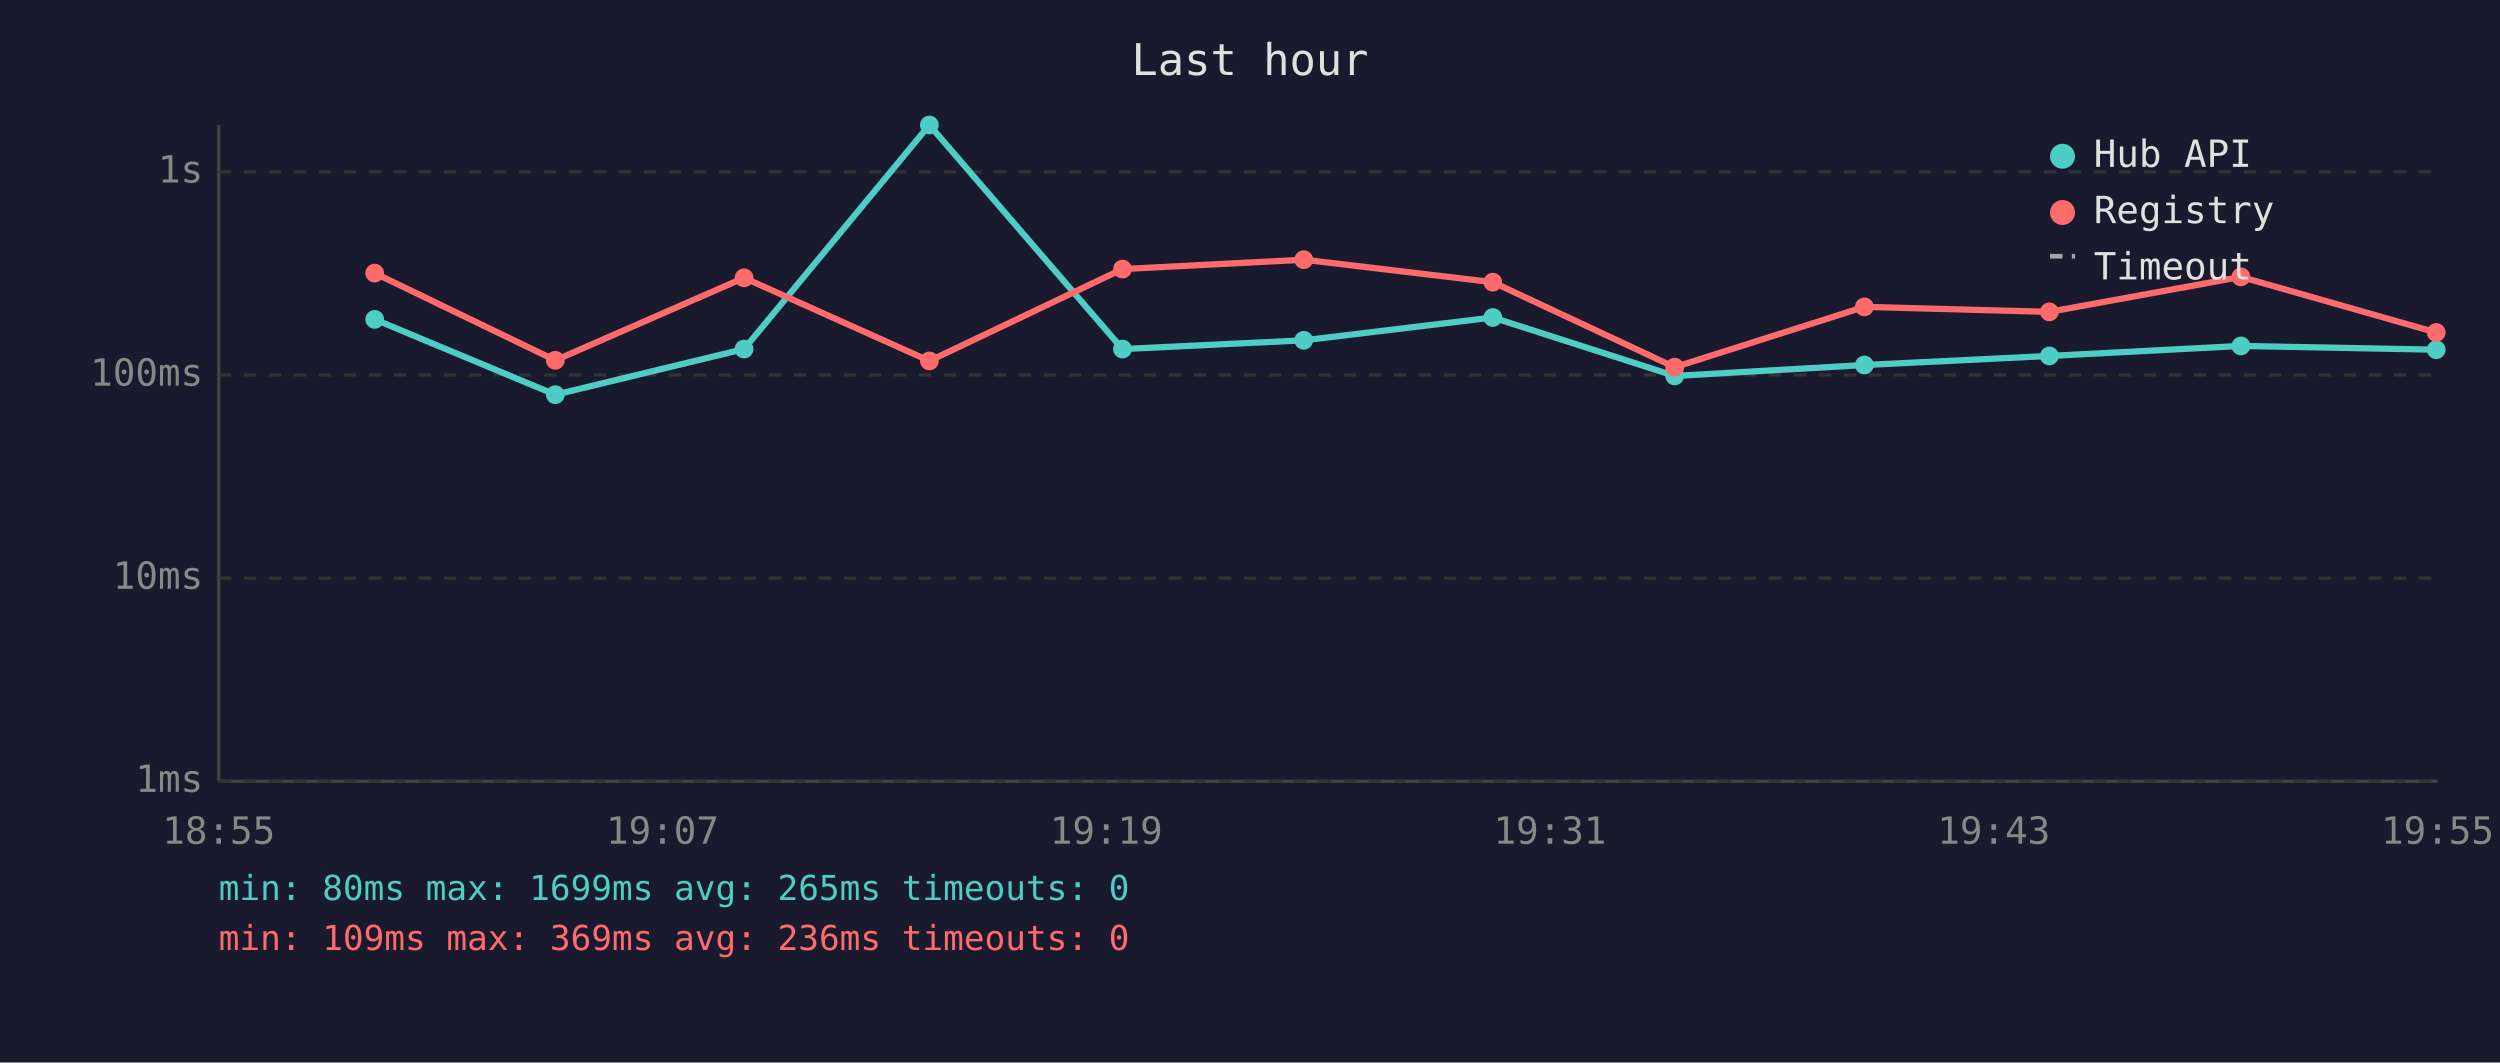
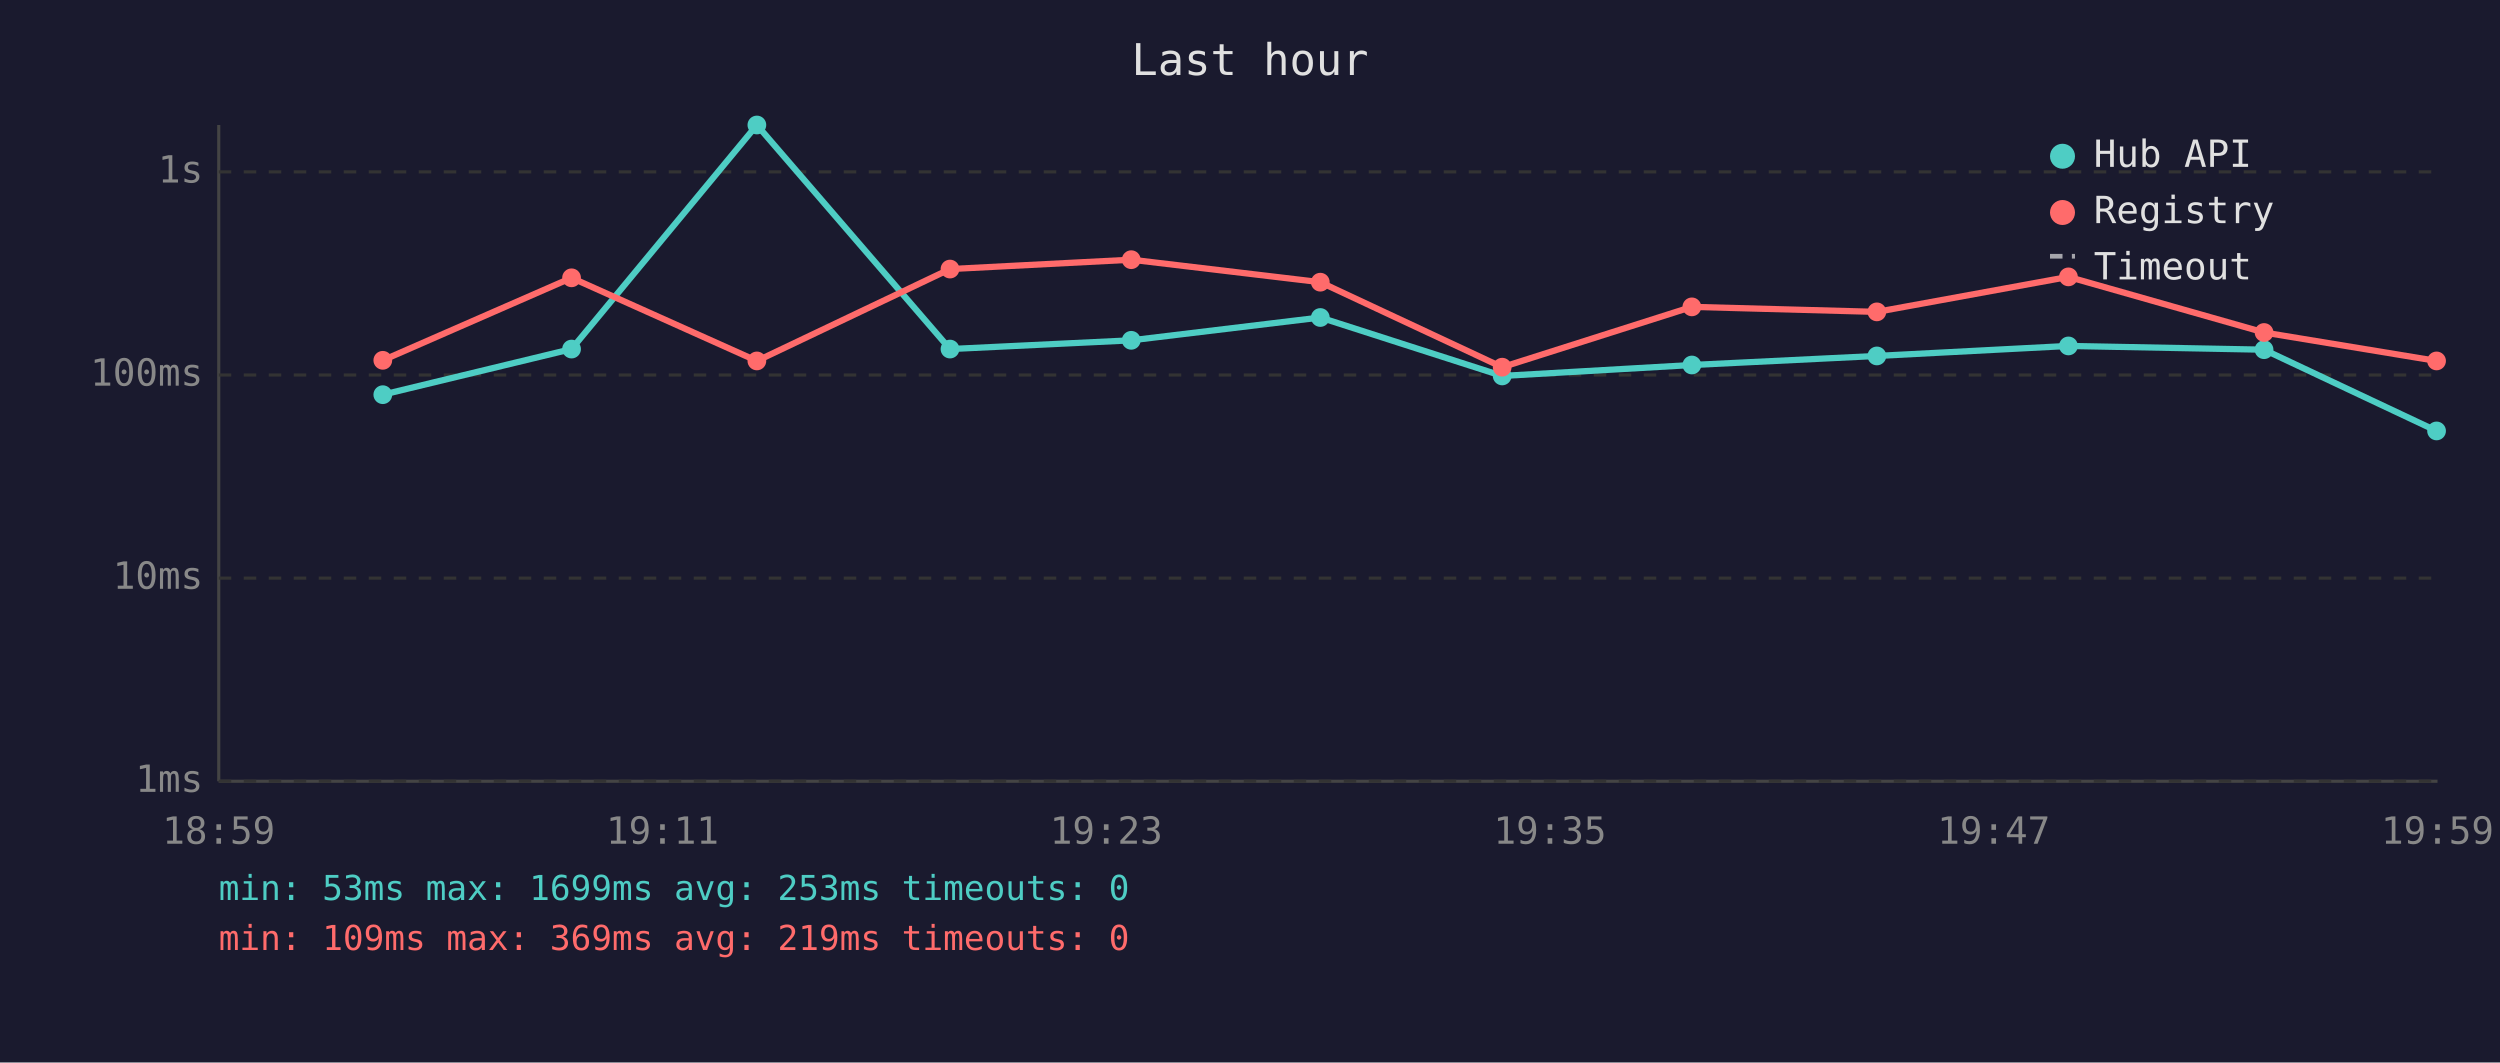
<svg xmlns="http://www.w3.org/2000/svg" viewBox="0 0 800 340" font-family="monospace" font-size="12">
  <rect width="800" height="340" fill="#1a1a2e" />
  <text x="400" y="24" fill="#e0e0e0" font-size="14" text-anchor="middle">Last hour</text>
  <line x1="70" y1="40" x2="70" y2="250" stroke="#444" stroke-width="1" />
  <line x1="70" y1="250" x2="780" y2="250" stroke="#444" stroke-width="1" />
  <line x1="70" y1="250" x2="780" y2="250" stroke="#333" stroke-width="1" stroke-dasharray="4" />
  <text x="65" y="250" fill="#888" text-anchor="end" dominant-baseline="middle">1ms</text>
  <line x1="70" y1="185" x2="780" y2="185" stroke="#333" stroke-width="1" stroke-dasharray="4" />
  <text x="65" y="185" fill="#888" text-anchor="end" dominant-baseline="middle">10ms</text>
  <line x1="70" y1="120" x2="780" y2="120" stroke="#333" stroke-width="1" stroke-dasharray="4" />
  <text x="65" y="120" fill="#888" text-anchor="end" dominant-baseline="middle">100ms</text>
  <line x1="70" y1="55" x2="780" y2="55" stroke="#333" stroke-width="1" stroke-dasharray="4" />
  <text x="65" y="55" fill="#888" text-anchor="end" dominant-baseline="middle">1s</text>
-   <text x="70" y="270" fill="#888" text-anchor="middle">18:55</text>
-   <text x="212" y="270" fill="#888" text-anchor="middle">19:07</text>
-   <text x="354" y="270" fill="#888" text-anchor="middle">19:19</text>
-   <text x="496" y="270" fill="#888" text-anchor="middle">19:31</text>
-   <text x="638" y="270" fill="#888" text-anchor="middle">19:43</text>
-   <text x="780" y="270" fill="#888" text-anchor="middle">19:55</text>
-   <polyline points="119.9,102.2 177.7,126.3 238.1,111.7 297.4,40.0 359.2,111.7 417.2,108.9 477.7,101.6 535.9,120.3 596.6,116.8 655.8,113.9 717.1,110.7 779.6,111.9" fill="none" stroke="#4ecdc4" stroke-width="2" opacity="1" />
-   <circle cx="119.9" cy="102.2" r="3" fill="#4ecdc4" />
-   <circle cx="177.7" cy="126.3" r="3" fill="#4ecdc4" />
-   <circle cx="238.1" cy="111.7" r="3" fill="#4ecdc4" />
-   <circle cx="297.4" cy="40.0" r="3" fill="#4ecdc4" />
-   <circle cx="359.2" cy="111.7" r="3" fill="#4ecdc4" />
-   <circle cx="417.2" cy="108.9" r="3" fill="#4ecdc4" />
-   <circle cx="477.7" cy="101.6" r="3" fill="#4ecdc4" />
-   <circle cx="535.9" cy="120.3" r="3" fill="#4ecdc4" />
-   <circle cx="596.6" cy="116.8" r="3" fill="#4ecdc4" />
-   <circle cx="655.8" cy="113.9" r="3" fill="#4ecdc4" />
-   <circle cx="717.1" cy="110.7" r="3" fill="#4ecdc4" />
-   <circle cx="779.6" cy="111.9" r="3" fill="#4ecdc4" />
-   <polyline points="119.9,87.4 177.7,115.3 238.1,88.9 297.4,115.5 359.2,86.1 417.2,83.1 477.7,90.3 535.9,117.5 596.6,98.2 655.8,99.8 717.1,88.6 779.6,106.4" fill="none" stroke="#ff6b6b" stroke-width="2" opacity="1" />
-   <circle cx="119.9" cy="87.4" r="3" fill="#ff6b6b" />
-   <circle cx="177.7" cy="115.3" r="3" fill="#ff6b6b" />
-   <circle cx="238.1" cy="88.9" r="3" fill="#ff6b6b" />
-   <circle cx="297.4" cy="115.5" r="3" fill="#ff6b6b" />
-   <circle cx="359.2" cy="86.1" r="3" fill="#ff6b6b" />
-   <circle cx="417.2" cy="83.1" r="3" fill="#ff6b6b" />
-   <circle cx="477.7" cy="90.3" r="3" fill="#ff6b6b" />
-   <circle cx="535.9" cy="117.5" r="3" fill="#ff6b6b" />
-   <circle cx="596.6" cy="98.2" r="3" fill="#ff6b6b" />
-   <circle cx="655.8" cy="99.8" r="3" fill="#ff6b6b" />
-   <circle cx="717.1" cy="88.6" r="3" fill="#ff6b6b" />
-   <circle cx="779.6" cy="106.4" r="3" fill="#ff6b6b" />
+   <text x="70" y="270" fill="#888" text-anchor="middle">18:59</text>
+   <text x="212" y="270" fill="#888" text-anchor="middle">19:11</text>
+   <text x="354" y="270" fill="#888" text-anchor="middle">19:23</text>
+   <text x="496" y="270" fill="#888" text-anchor="middle">19:35</text>
+   <text x="638" y="270" fill="#888" text-anchor="middle">19:47</text>
+   <text x="780" y="270" fill="#888" text-anchor="middle">19:59</text>
+   <polyline points="122.5,126.3 182.9,111.7 242.2,40.0 304.0,111.7 362.0,108.9 422.5,101.6 480.7,120.3 541.4,116.8 600.6,113.9 661.9,110.7 724.5,111.9 779.7,137.9" fill="none" stroke="#4ecdc4" stroke-width="2" opacity="1" />
+   <circle cx="122.5" cy="126.3" r="3" fill="#4ecdc4" />
+   <circle cx="182.9" cy="111.7" r="3" fill="#4ecdc4" />
+   <circle cx="242.2" cy="40.0" r="3" fill="#4ecdc4" />
+   <circle cx="304.0" cy="111.7" r="3" fill="#4ecdc4" />
+   <circle cx="362.0" cy="108.9" r="3" fill="#4ecdc4" />
+   <circle cx="422.5" cy="101.6" r="3" fill="#4ecdc4" />
+   <circle cx="480.7" cy="120.3" r="3" fill="#4ecdc4" />
+   <circle cx="541.4" cy="116.8" r="3" fill="#4ecdc4" />
+   <circle cx="600.6" cy="113.9" r="3" fill="#4ecdc4" />
+   <circle cx="661.9" cy="110.7" r="3" fill="#4ecdc4" />
+   <circle cx="724.5" cy="111.9" r="3" fill="#4ecdc4" />
+   <circle cx="779.7" cy="137.9" r="3" fill="#4ecdc4" />
+   <polyline points="122.5,115.3 182.9,88.9 242.2,115.5 304.0,86.1 362.0,83.1 422.5,90.3 480.7,117.5 541.4,98.2 600.6,99.8 661.9,88.6 724.5,106.4 779.7,115.5" fill="none" stroke="#ff6b6b" stroke-width="2" opacity="1" />
+   <circle cx="122.5" cy="115.3" r="3" fill="#ff6b6b" />
+   <circle cx="182.9" cy="88.9" r="3" fill="#ff6b6b" />
+   <circle cx="242.2" cy="115.5" r="3" fill="#ff6b6b" />
+   <circle cx="304.0" cy="86.1" r="3" fill="#ff6b6b" />
+   <circle cx="362.0" cy="83.1" r="3" fill="#ff6b6b" />
+   <circle cx="422.5" cy="90.3" r="3" fill="#ff6b6b" />
+   <circle cx="480.7" cy="117.5" r="3" fill="#ff6b6b" />
+   <circle cx="541.4" cy="98.2" r="3" fill="#ff6b6b" />
+   <circle cx="600.6" cy="99.8" r="3" fill="#ff6b6b" />
+   <circle cx="661.9" cy="88.6" r="3" fill="#ff6b6b" />
+   <circle cx="724.5" cy="106.4" r="3" fill="#ff6b6b" />
+   <circle cx="779.7" cy="115.5" r="3" fill="#ff6b6b" />
  <circle cx="660" cy="50" r="4" fill="#4ecdc4" />
  <text x="670" y="50" fill="#e0e0e0" dominant-baseline="middle">Hub API</text>
  <circle cx="660" cy="68" r="4" fill="#ff6b6b" />
  <text x="670" y="68" fill="#e0e0e0" dominant-baseline="middle">Registry</text>
  <line x1="656" y1="82" x2="664" y2="82" stroke="#e0e0e0" stroke-width="1.5" stroke-dasharray="4,3" opacity="0.7" />
  <text x="670" y="86" fill="#e0e0e0" dominant-baseline="middle">Timeout</text>
-   <text x="70" y="288" fill="#4ecdc4" font-size="11">min: 80ms  max: 1699ms  avg: 265ms  timeouts: 0</text>
-   <text x="70" y="304" fill="#ff6b6b" font-size="11">min: 109ms  max: 369ms  avg: 236ms  timeouts: 0</text>
+   <text x="70" y="288" fill="#4ecdc4" font-size="11">min: 53ms  max: 1699ms  avg: 253ms  timeouts: 0</text>
+   <text x="70" y="304" fill="#ff6b6b" font-size="11">min: 109ms  max: 369ms  avg: 219ms  timeouts: 0</text>
</svg>
